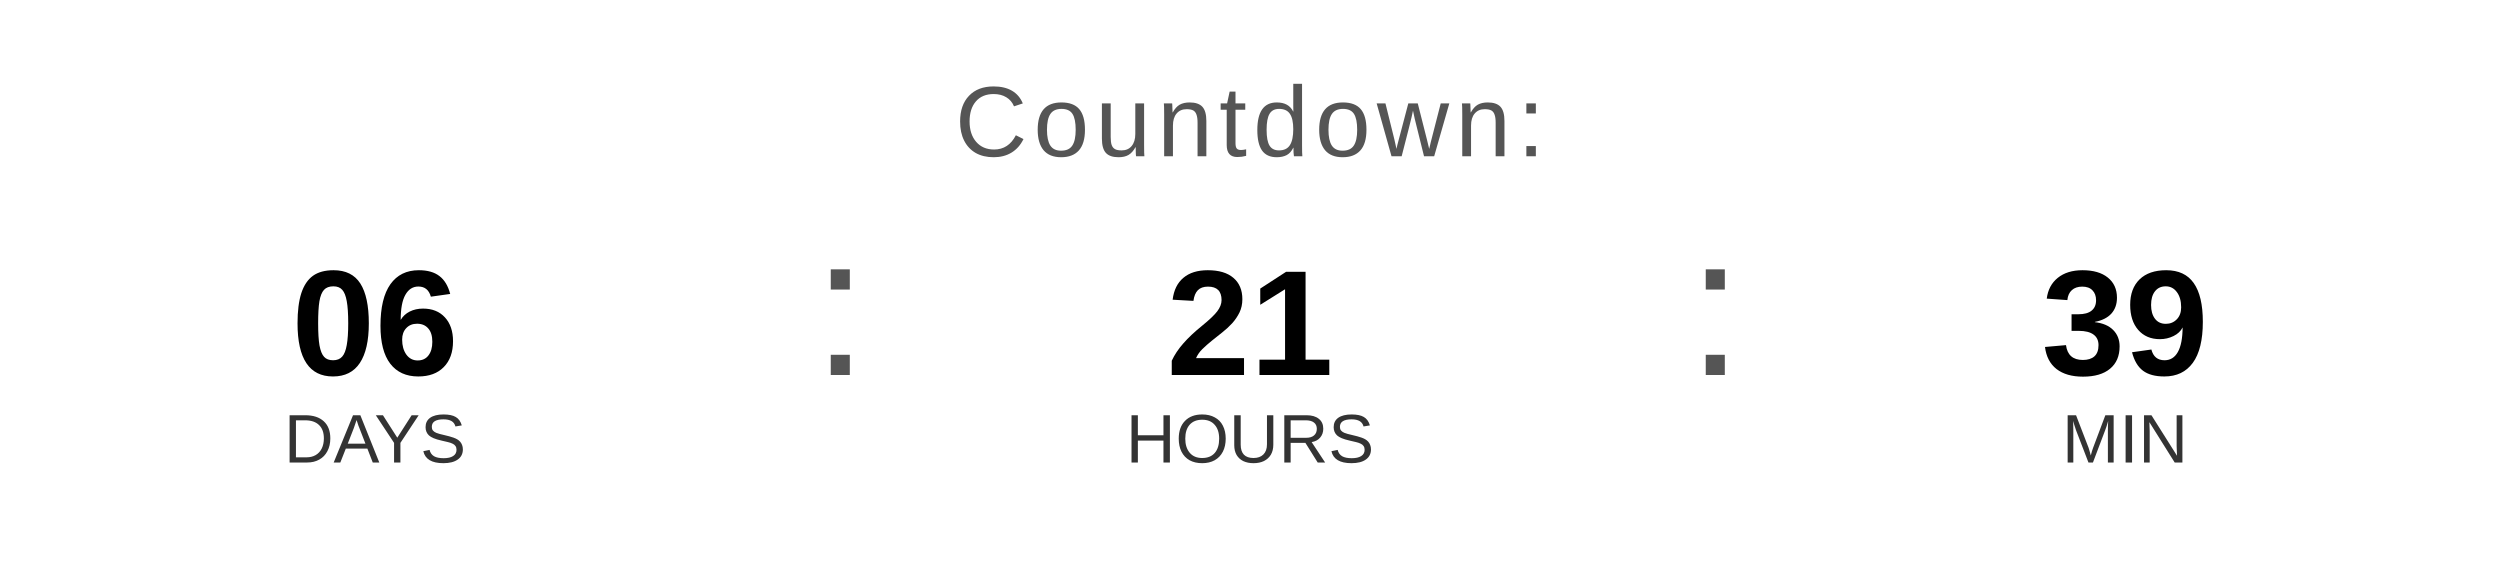
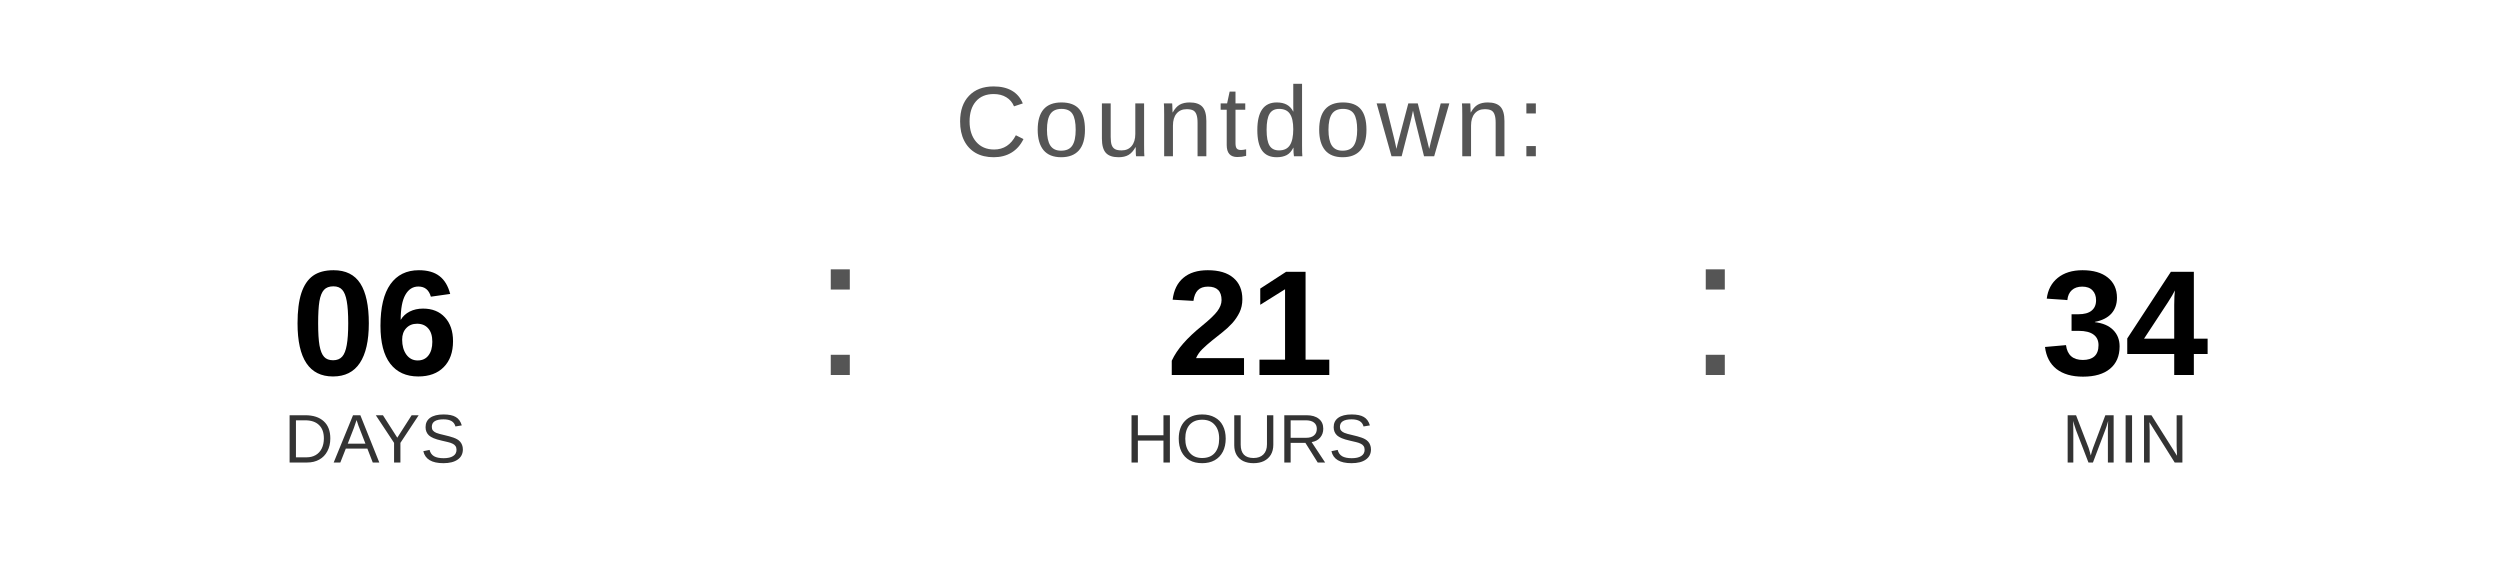
<svg xmlns="http://www.w3.org/2000/svg" width="400" height="90" viewBox="0 0 400 90">
  <text x="200" y="25" font-family="Arial, Helvetica, sans-serif" font-size="16" fill="#555555" text-anchor="middle" letter-spacing="1">
    Countdown:
  </text>
  <text x="60" y="60" font-family="Arial, Helvetica, sans-serif" font-size="24" font-weight="bold" fill="#000000" text-anchor="middle">06</text>
  <text x="60" y="74" font-family="Arial, Helvetica, sans-serif" font-size="11" fill="#333333" text-anchor="middle">DAYS</text>
  <text x="130" y="60" font-family="Arial, sans-serif" font-size="32" fill="#555555">:</text>
  <text x="200" y="60" font-family="Arial, Helvetica, sans-serif" font-size="24" font-weight="bold" fill="#000000" text-anchor="middle">21</text>
  <text x="200" y="74" font-family="Arial, Helvetica, sans-serif" font-size="11" fill="#333333" text-anchor="middle">HOURS</text>
  <text x="270" y="60" font-family="Arial, sans-serif" font-size="32" fill="#555555">:</text>
-   <text x="340" y="60" font-family="Arial, Helvetica, sans-serif" font-size="24" font-weight="bold" fill="#000000" text-anchor="middle">39</text>
+   <text x="340" y="60" font-family="Arial, Helvetica, sans-serif" font-size="24" font-weight="bold" fill="#000000" text-anchor="middle">34</text>
  <text x="340" y="74" font-family="Arial, Helvetica, sans-serif" font-size="11" fill="#333333" text-anchor="middle">MIN</text>
</svg>
